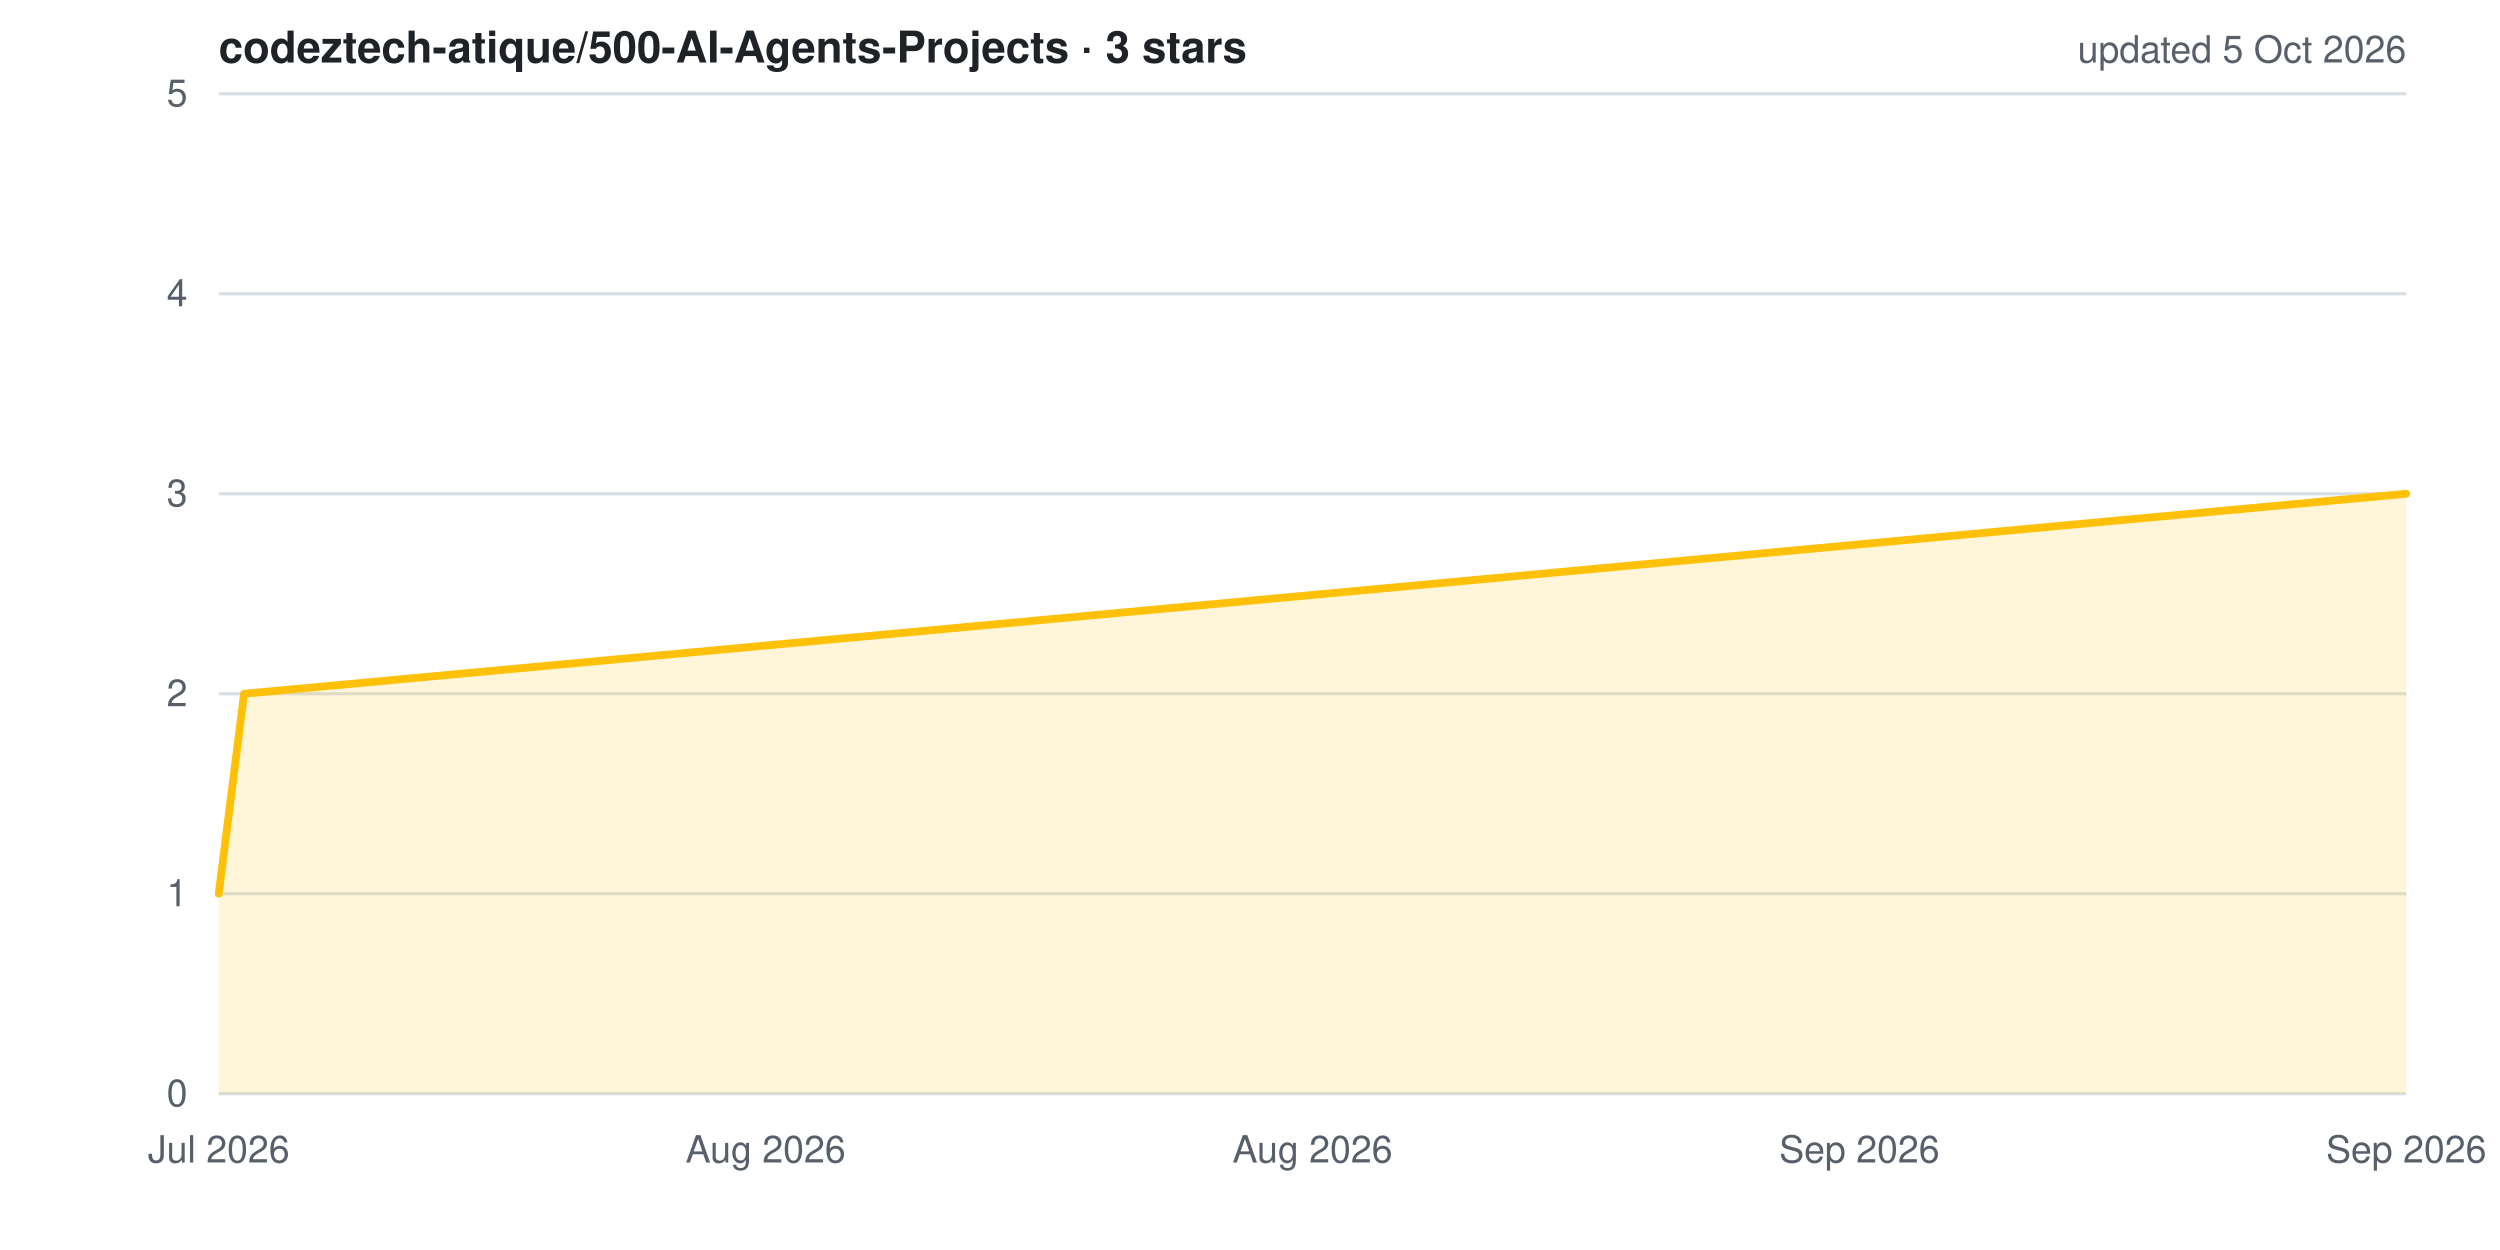
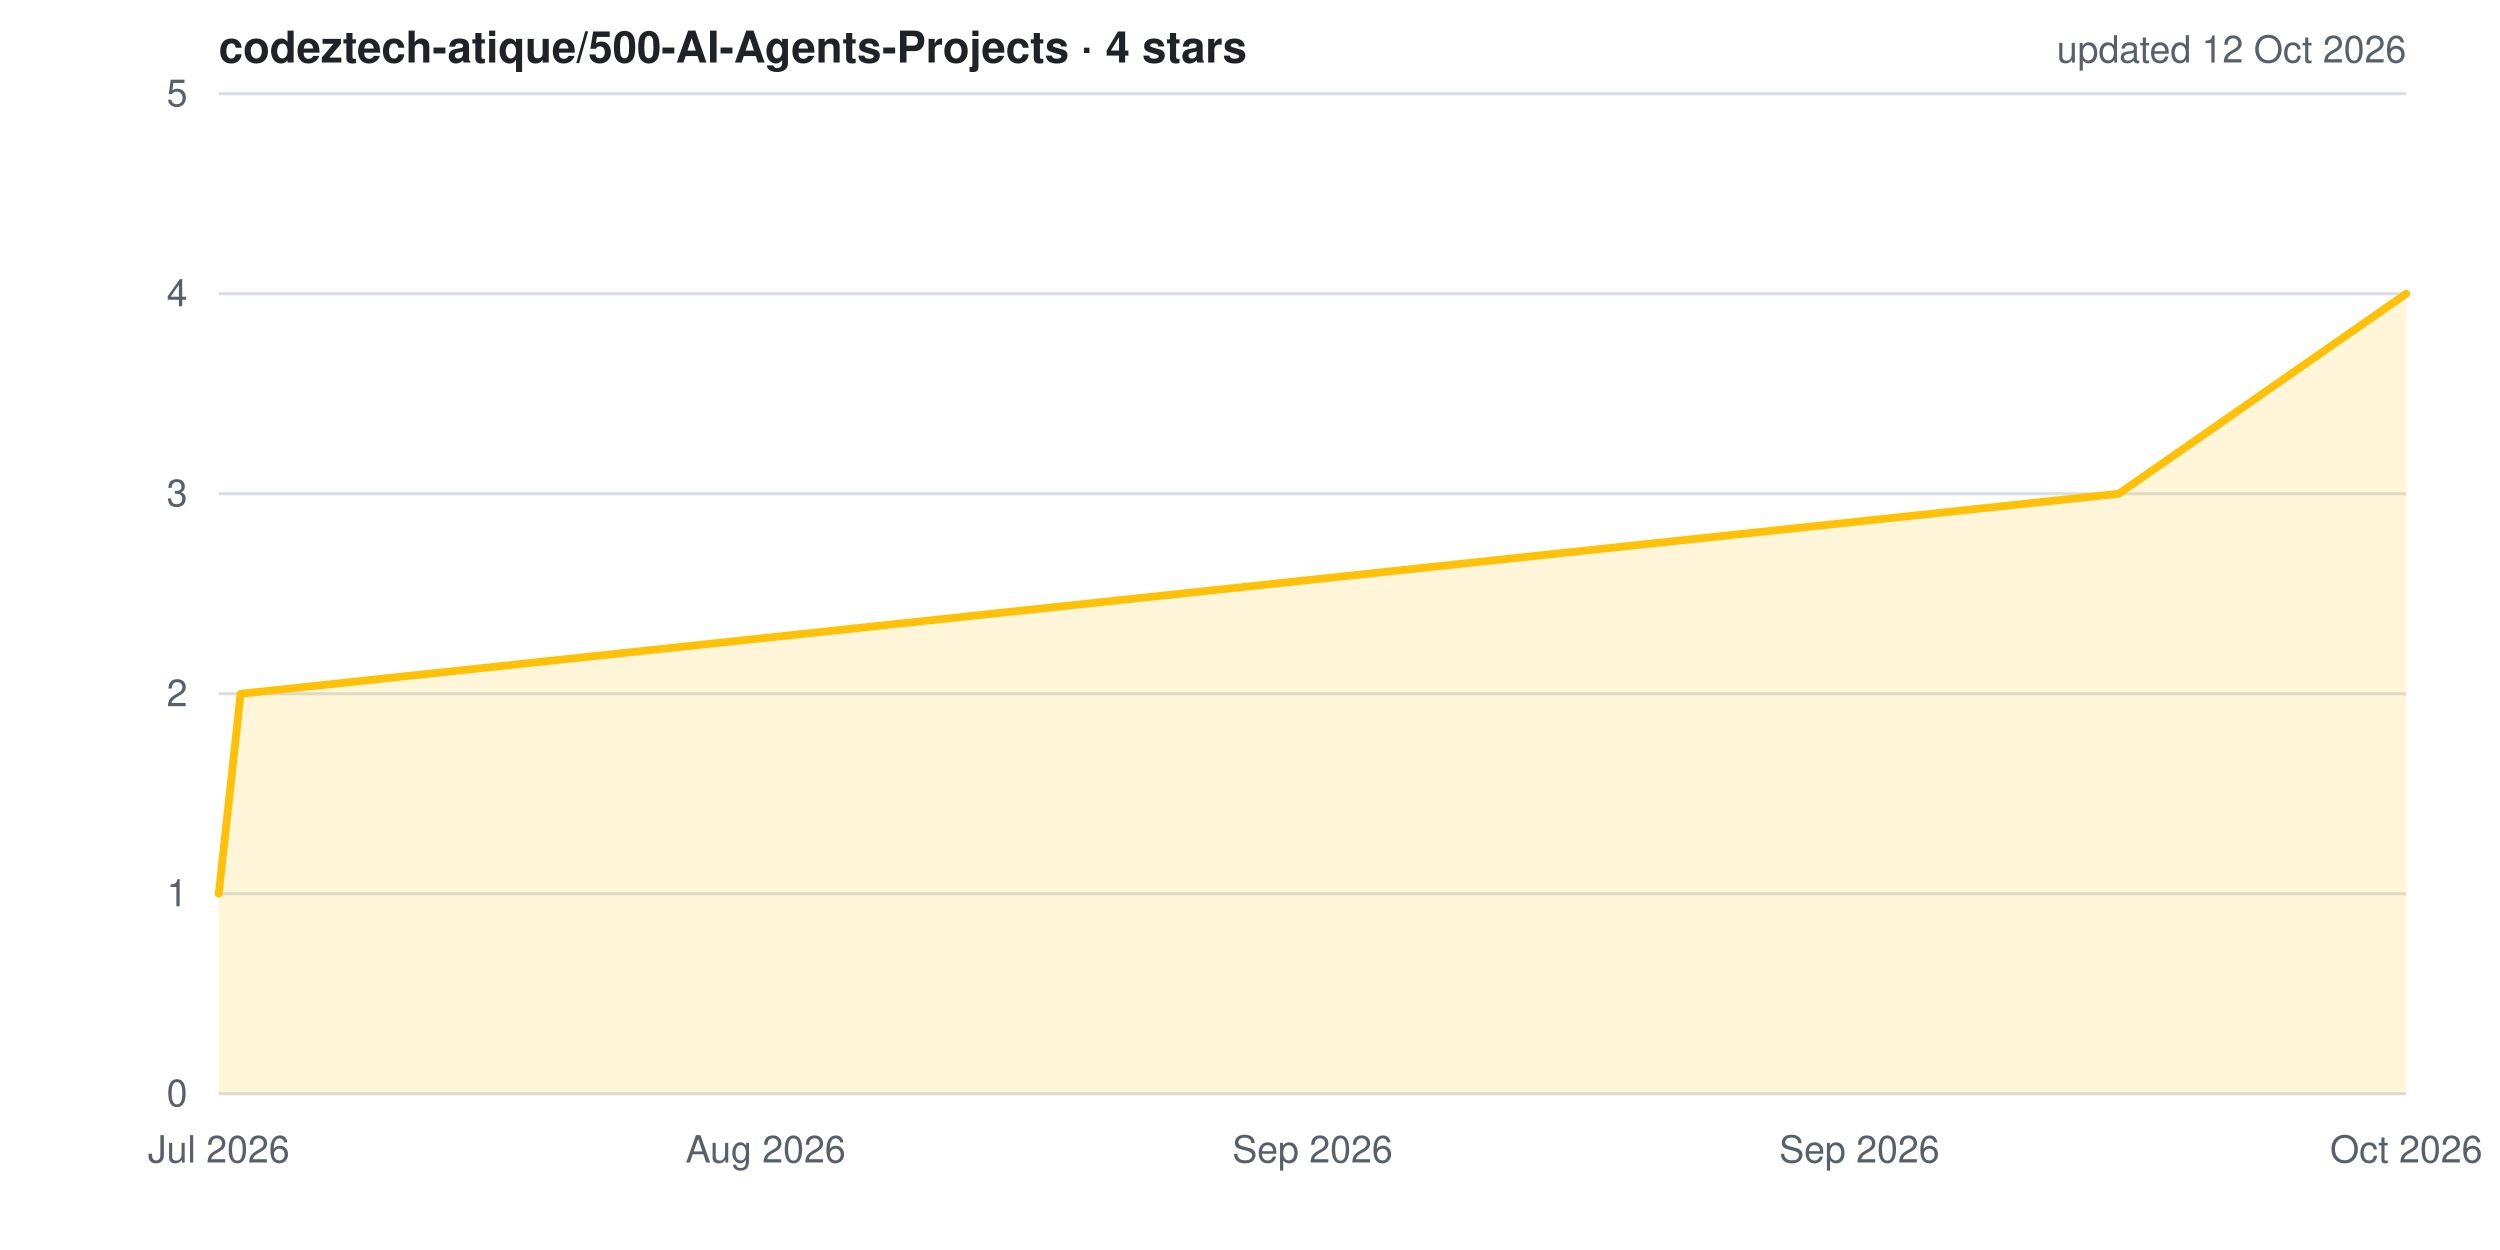
<svg xmlns="http://www.w3.org/2000/svg" width="800" height="400" viewBox="0 0 800 400" role="img" aria-label="Star history for codeztech-atique/500-AI-Agents-Projects">
  <style>
  .bg{fill:#ffffff} .grid{stroke:#d8dee4;stroke-width:1}
  .lbl{fill:#57606a;font:12px -apple-system,BlinkMacSystemFont,'Segoe UI',Helvetica,Arial,sans-serif}
  .ttl{fill:#1f2328;font:600 14px -apple-system,BlinkMacSystemFont,'Segoe UI',Helvetica,Arial,sans-serif}
  .ln{fill:none;stroke:#ffc107;stroke-width:2.5;stroke-linejoin:round;stroke-linecap:round}
  .ar{fill:#ffc107;opacity:.15}
  @media (prefers-color-scheme: dark){
    .bg{fill:#0d1117} .grid{stroke:#30363d} .lbl{fill:#8b949e} .ttl{fill:#e6edf3}
  }
</style>
  <rect width="800" height="400" class="bg" />
  <line x1="70" y1="350.0" x2="770" y2="350.0" class="grid" />
  <line x1="70" y1="286.0" x2="770" y2="286.0" class="grid" />
  <line x1="70" y1="222.0" x2="770" y2="222.0" class="grid" />
  <line x1="70" y1="158.0" x2="770" y2="158.0" class="grid" />
  <line x1="70" y1="94.0" x2="770" y2="94.0" class="grid" />
  <line x1="70" y1="30.0" x2="770" y2="30.0" class="grid" />
-   <polygon points="70,350 70.0,286.0 78.1,222.0 770.0,158.0 770.0,350" class="ar" />
-   <polyline points="70.0,286.0 78.1,222.0 770.0,158.0" class="ln" />
+   <polygon points="70,350 70.0,286.0 77.0,222.0 678.0,158.0 770.0,94.0 770.0,350" class="ar" />
+   <polyline points="70.0,286.0 77.0,222.0 678.0,158.0 770.0,94.0" class="ln" />
  <text x="60" y="354.0" class="lbl" text-anchor="end">0</text>
  <text x="60" y="290.0" class="lbl" text-anchor="end">1</text>
  <text x="60" y="226.0" class="lbl" text-anchor="end">2</text>
  <text x="60" y="162.0" class="lbl" text-anchor="end">3</text>
  <text x="60" y="98.0" class="lbl" text-anchor="end">4</text>
  <text x="60" y="34.0" class="lbl" text-anchor="end">5</text>
  <text x="70.0" y="372" class="lbl" text-anchor="middle">Jul 2026</text>
  <text x="245.0" y="372" class="lbl" text-anchor="middle">Aug 2026</text>
-   <text x="420.0" y="372" class="lbl" text-anchor="middle">Aug 2026</text>
+   <text x="420.0" y="372" class="lbl" text-anchor="middle">Sep 2026</text>
  <text x="595.0" y="372" class="lbl" text-anchor="middle">Sep 2026</text>
-   <text x="770.0" y="372" class="lbl" text-anchor="middle">Sep 2026</text>
-   <text x="70" y="20" class="ttl">codeztech-atique/500-AI-Agents-Projects · 3 stars</text>
-   <text x="770" y="20" class="lbl" text-anchor="end">updated 5 Oct 2026</text>
+   <text x="770.0" y="372" class="lbl" text-anchor="middle">Oct 2026</text>
+   <text x="70" y="20" class="ttl">codeztech-atique/500-AI-Agents-Projects · 4 stars</text>
+   <text x="770" y="20" class="lbl" text-anchor="end">updated 12 Oct 2026</text>
</svg>
